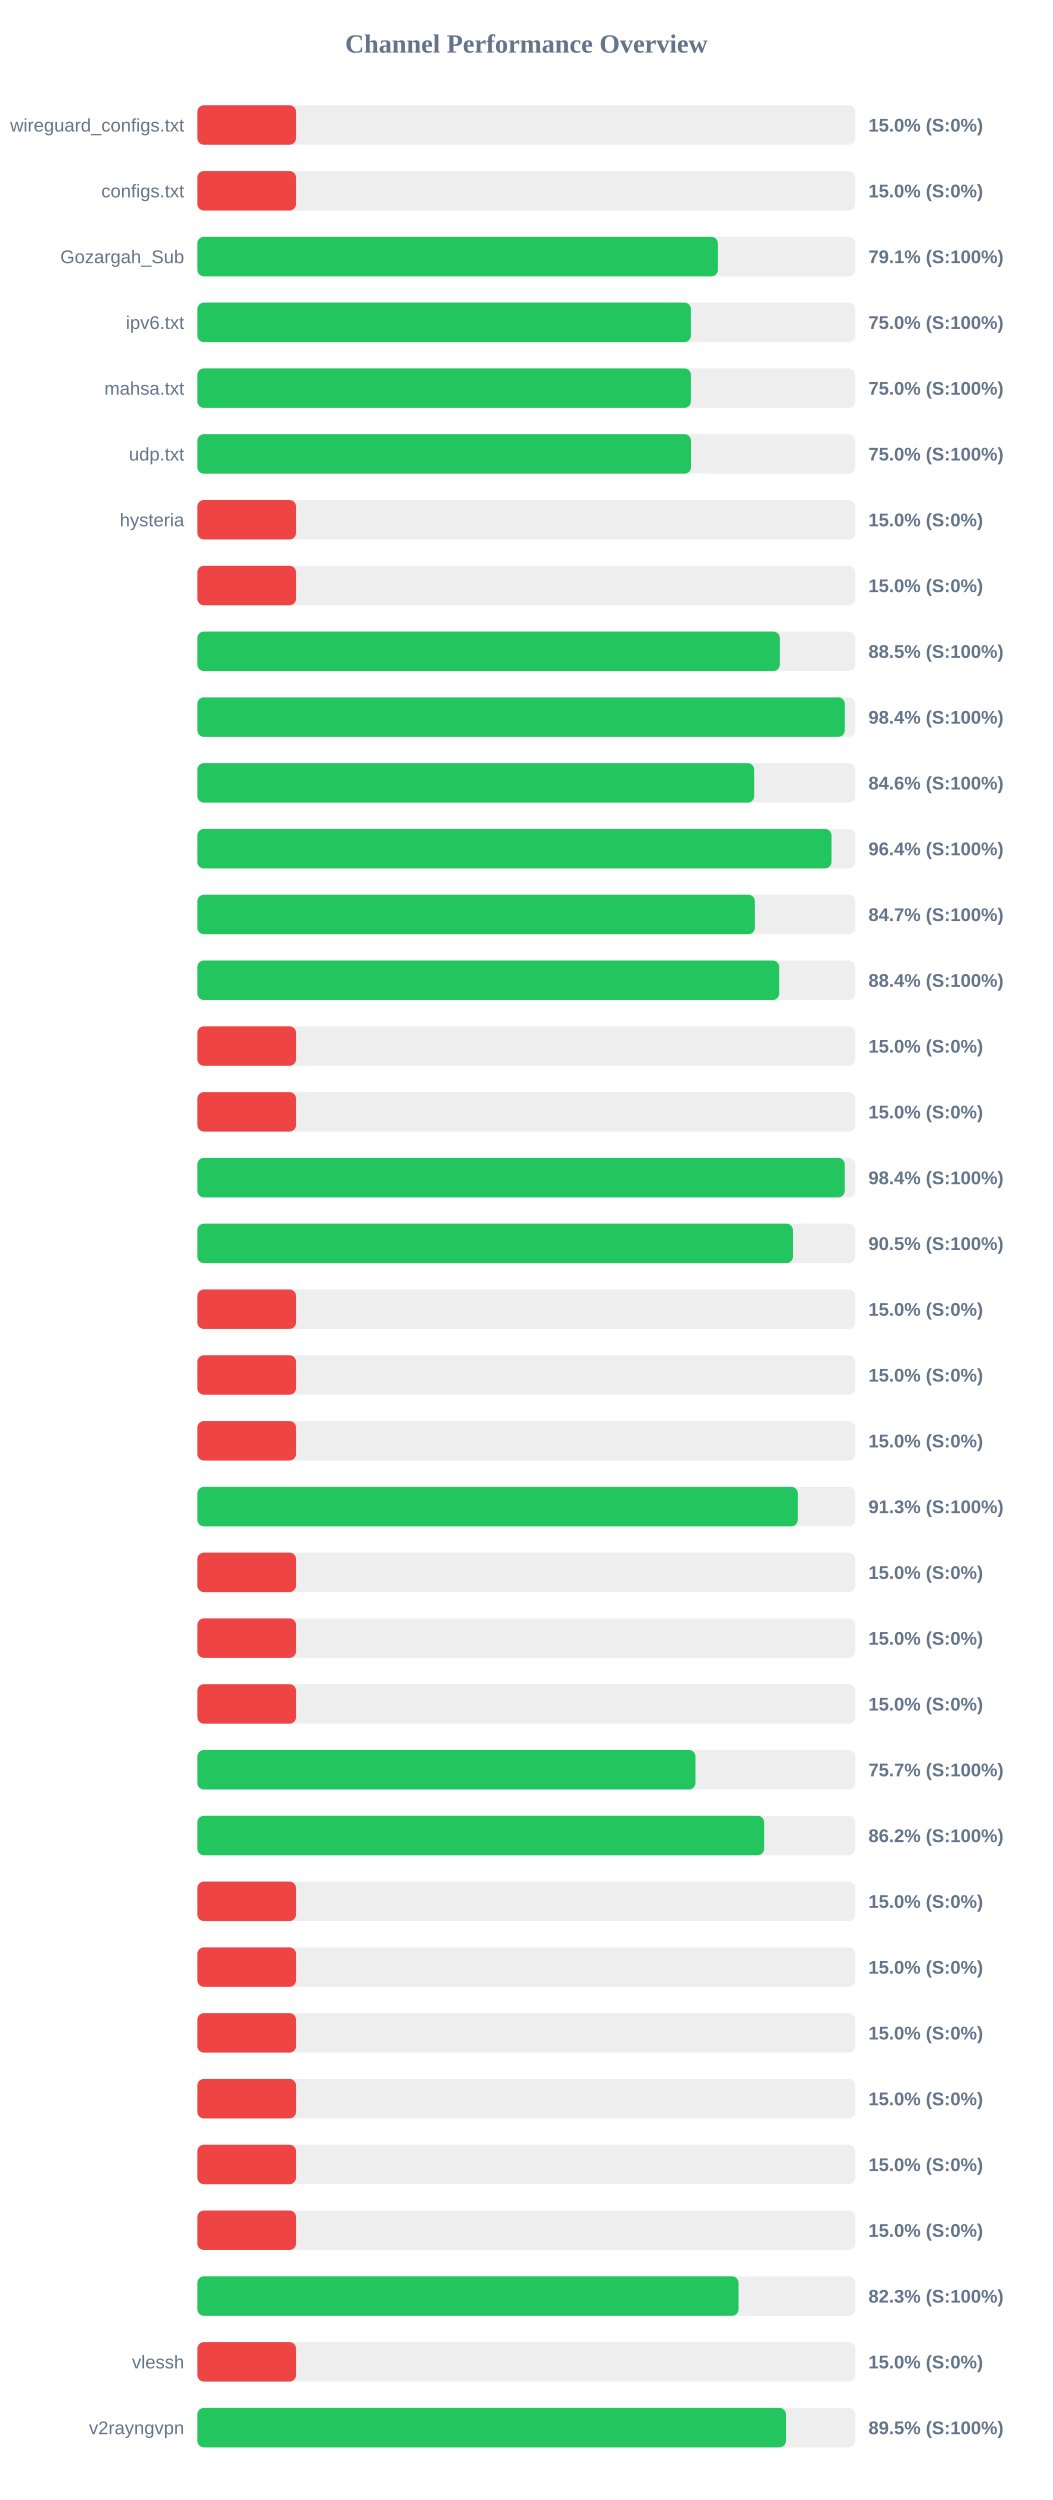
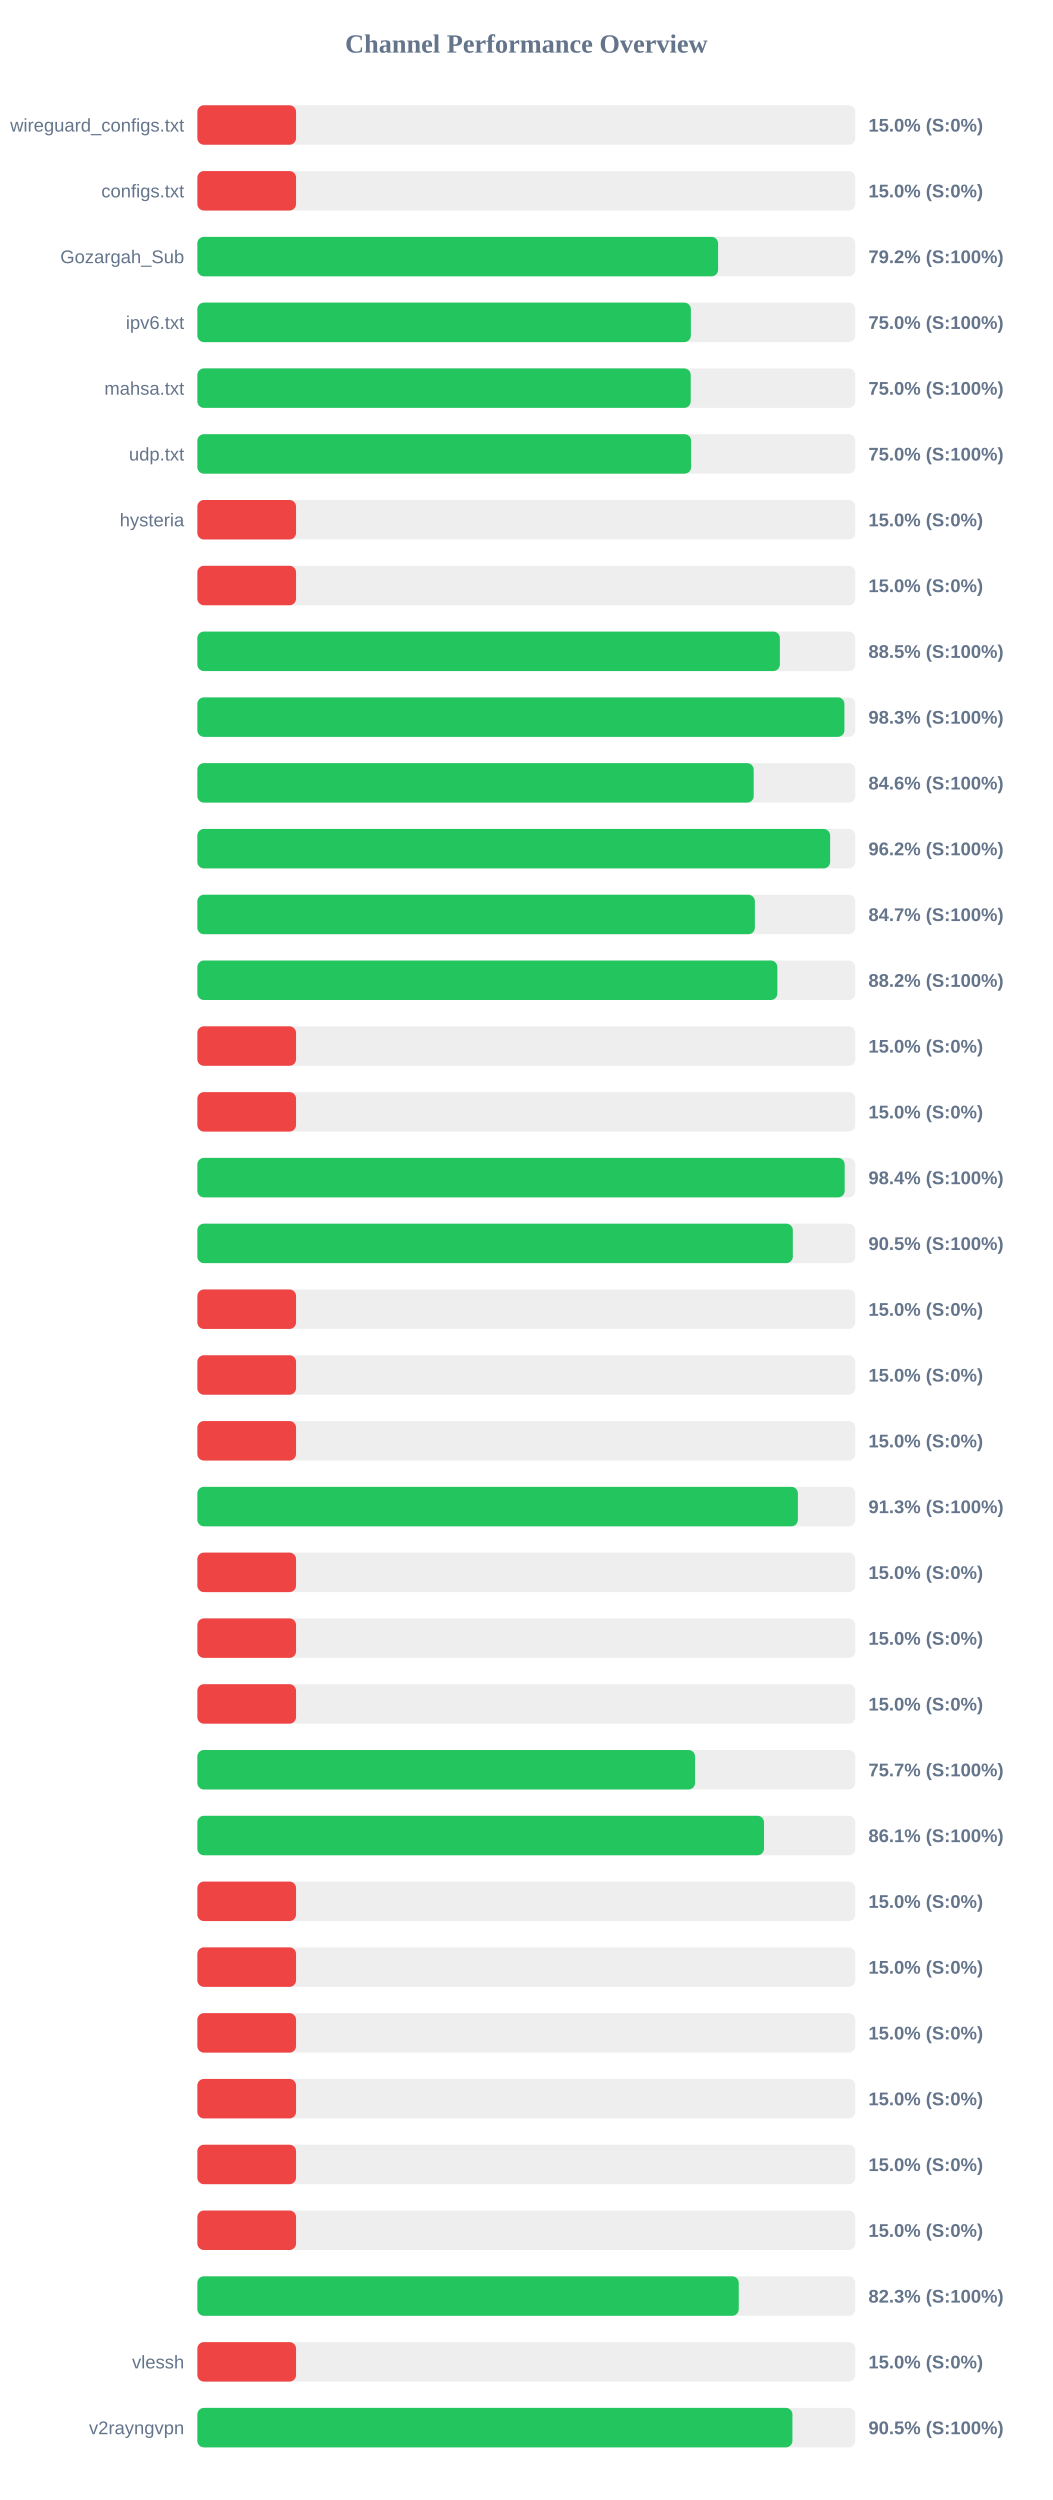
<svg xmlns="http://www.w3.org/2000/svg" width="800" height="1900" version="1.1">
  <style>
        .row { font: 14px Arial; fill: #64748b; }
        .score { font: bold 14px Arial; fill: #64748b; }
    </style>
  <text x="400" y="40" text-anchor="middle" font-size="20px" font-weight="bold" fill="#64748b">Channel Performance Overview</text>
  <rect x="150" y="80" width="500" height="30" fill="#eee" rx="5" />
  <rect x="150" y="80" width="75.0" height="30" fill="#ef4444" rx="5" />
  <text x="140" y="100" text-anchor="end" class="row">wireguard_configs.txt</text>
  <text x="660" y="100" text-anchor="start" class="score">15.0% (S:0%)</text>
  <rect x="150" y="130" width="500" height="30" fill="#eee" rx="5" />
  <rect x="150" y="130" width="75.0" height="30" fill="#ef4444" rx="5" />
  <text x="140" y="150" text-anchor="end" class="row">configs.txt</text>
  <text x="660" y="150" text-anchor="start" class="score">15.0% (S:0%)</text>
  <rect x="150" y="180" width="500" height="30" fill="#eee" rx="5" />
-   <rect x="150" y="180" width="395.6" height="30" fill="#22c55e" rx="5" />
+   <rect x="150" y="180" width="395.75" height="30" fill="#22c55e" rx="5" />
  <text x="140" y="200" text-anchor="end" class="row">Gozargah_Sub</text>
-   <text x="660" y="200" text-anchor="start" class="score">79.1% (S:100%)</text>
+   <text x="660" y="200" text-anchor="start" class="score">79.2% (S:100%)</text>
  <rect x="150" y="230" width="500" height="30" fill="#eee" rx="5" />
-   <rect x="150" y="230" width="375.1" height="30" fill="#22c55e" rx="5" />
+   <rect x="150" y="230" width="375.05" height="30" fill="#22c55e" rx="5" />
  <text x="140" y="250" text-anchor="end" class="row">ipv6.txt</text>
  <text x="660" y="250" text-anchor="start" class="score">75.0% (S:100%)</text>
  <rect x="150" y="280" width="500" height="30" fill="#eee" rx="5" />
-   <rect x="150" y="280" width="375.1" height="30" fill="#22c55e" rx="5" />
+   <rect x="150" y="280" width="374.95" height="30" fill="#22c55e" rx="5" />
  <text x="140" y="300" text-anchor="end" class="row">mahsa.txt</text>
  <text x="660" y="300" text-anchor="start" class="score">75.0% (S:100%)</text>
  <rect x="150" y="330" width="500" height="30" fill="#eee" rx="5" />
-   <rect x="150" y="330" width="375.2" height="30" fill="#22c55e" rx="5" />
+   <rect x="150" y="330" width="375.25" height="30" fill="#22c55e" rx="5" />
  <text x="140" y="350" text-anchor="end" class="row">udp.txt</text>
  <text x="660" y="350" text-anchor="start" class="score">75.0% (S:100%)</text>
  <rect x="150" y="380" width="500" height="30" fill="#eee" rx="5" />
  <rect x="150" y="380" width="75.0" height="30" fill="#ef4444" rx="5" />
  <text x="140" y="400" text-anchor="end" class="row">hysteria</text>
  <text x="660" y="400" text-anchor="start" class="score">15.0% (S:0%)</text>
  <rect x="150" y="430" width="500" height="30" fill="#eee" rx="5" />
  <rect x="150" y="430" width="75.0" height="30" fill="#ef4444" rx="5" />
  <text x="140" y="450" text-anchor="end" class="row" />
  <text x="660" y="450" text-anchor="start" class="score">15.0% (S:0%)</text>
  <rect x="150" y="480" width="500" height="30" fill="#eee" rx="5" />
  <rect x="150" y="480" width="442.7" height="30" fill="#22c55e" rx="5" />
  <text x="140" y="500" text-anchor="end" class="row" />
  <text x="660" y="500" text-anchor="start" class="score">88.5% (S:100%)</text>
  <rect x="150" y="530" width="500" height="30" fill="#eee" rx="5" />
-   <rect x="150" y="530" width="492.05" height="30" fill="#22c55e" rx="5" />
+   <rect x="150" y="530" width="491.75" height="30" fill="#22c55e" rx="5" />
  <text x="140" y="550" text-anchor="end" class="row" />
-   <text x="660" y="550" text-anchor="start" class="score">98.4% (S:100%)</text>
+   <text x="660" y="550" text-anchor="start" class="score">98.3% (S:100%)</text>
  <rect x="150" y="580" width="500" height="30" fill="#eee" rx="5" />
-   <rect x="150" y="580" width="423.2" height="30" fill="#22c55e" rx="5" />
+   <rect x="150" y="580" width="422.8" height="30" fill="#22c55e" rx="5" />
  <text x="140" y="600" text-anchor="end" class="row" />
  <text x="660" y="600" text-anchor="start" class="score">84.6% (S:100%)</text>
  <rect x="150" y="630" width="500" height="30" fill="#eee" rx="5" />
-   <rect x="150" y="630" width="481.95" height="30" fill="#22c55e" rx="5" />
+   <rect x="150" y="630" width="480.9" height="30" fill="#22c55e" rx="5" />
  <text x="140" y="650" text-anchor="end" class="row" />
-   <text x="660" y="650" text-anchor="start" class="score">96.4% (S:100%)</text>
+   <text x="660" y="650" text-anchor="start" class="score">96.2% (S:100%)</text>
  <rect x="150" y="680" width="500" height="30" fill="#eee" rx="5" />
  <rect x="150" y="680" width="423.7" height="30" fill="#22c55e" rx="5" />
  <text x="140" y="700" text-anchor="end" class="row" />
  <text x="660" y="700" text-anchor="start" class="score">84.7% (S:100%)</text>
  <rect x="150" y="730" width="500" height="30" fill="#eee" rx="5" />
-   <rect x="150" y="730" width="442.2" height="30" fill="#22c55e" rx="5" />
+   <rect x="150" y="730" width="440.8" height="30" fill="#22c55e" rx="5" />
  <text x="140" y="750" text-anchor="end" class="row" />
-   <text x="660" y="750" text-anchor="start" class="score">88.4% (S:100%)</text>
+   <text x="660" y="750" text-anchor="start" class="score">88.2% (S:100%)</text>
  <rect x="150" y="780" width="500" height="30" fill="#eee" rx="5" />
  <rect x="150" y="780" width="75.0" height="30" fill="#ef4444" rx="5" />
  <text x="140" y="800" text-anchor="end" class="row" />
  <text x="660" y="800" text-anchor="start" class="score">15.0% (S:0%)</text>
  <rect x="150" y="830" width="500" height="30" fill="#eee" rx="5" />
  <rect x="150" y="830" width="75.0" height="30" fill="#ef4444" rx="5" />
  <text x="140" y="850" text-anchor="end" class="row" />
  <text x="660" y="850" text-anchor="start" class="score">15.0% (S:0%)</text>
  <rect x="150" y="880" width="500" height="30" fill="#eee" rx="5" />
-   <rect x="150" y="880" width="492.0" height="30" fill="#22c55e" rx="5" />
+   <rect x="150" y="880" width="491.95" height="30" fill="#22c55e" rx="5" />
  <text x="140" y="900" text-anchor="end" class="row" />
  <text x="660" y="900" text-anchor="start" class="score">98.4% (S:100%)</text>
  <rect x="150" y="930" width="500" height="30" fill="#eee" rx="5" />
-   <rect x="150" y="930" width="452.65" height="30" fill="#22c55e" rx="5" />
+   <rect x="150" y="930" width="452.55" height="30" fill="#22c55e" rx="5" />
  <text x="140" y="950" text-anchor="end" class="row" />
  <text x="660" y="950" text-anchor="start" class="score">90.5% (S:100%)</text>
  <rect x="150" y="980" width="500" height="30" fill="#eee" rx="5" />
  <rect x="150" y="980" width="75.0" height="30" fill="#ef4444" rx="5" />
  <text x="140" y="1000" text-anchor="end" class="row" />
  <text x="660" y="1000" text-anchor="start" class="score">15.0% (S:0%)</text>
  <rect x="150" y="1030" width="500" height="30" fill="#eee" rx="5" />
  <rect x="150" y="1030" width="75.0" height="30" fill="#ef4444" rx="5" />
  <text x="140" y="1050" text-anchor="end" class="row" />
  <text x="660" y="1050" text-anchor="start" class="score">15.0% (S:0%)</text>
  <rect x="150" y="1080" width="500" height="30" fill="#eee" rx="5" />
  <rect x="150" y="1080" width="75.0" height="30" fill="#ef4444" rx="5" />
  <text x="140" y="1100" text-anchor="end" class="row" />
  <text x="660" y="1100" text-anchor="start" class="score">15.0% (S:0%)</text>
  <rect x="150" y="1130" width="500" height="30" fill="#eee" rx="5" />
-   <rect x="150" y="1130" width="456.35" height="30" fill="#22c55e" rx="5" />
+   <rect x="150" y="1130" width="456.4" height="30" fill="#22c55e" rx="5" />
  <text x="140" y="1150" text-anchor="end" class="row" />
  <text x="660" y="1150" text-anchor="start" class="score">91.3% (S:100%)</text>
  <rect x="150" y="1180" width="500" height="30" fill="#eee" rx="5" />
  <rect x="150" y="1180" width="75.0" height="30" fill="#ef4444" rx="5" />
  <text x="140" y="1200" text-anchor="end" class="row" />
  <text x="660" y="1200" text-anchor="start" class="score">15.0% (S:0%)</text>
  <rect x="150" y="1230" width="500" height="30" fill="#eee" rx="5" />
  <rect x="150" y="1230" width="75.0" height="30" fill="#ef4444" rx="5" />
  <text x="140" y="1250" text-anchor="end" class="row" />
  <text x="660" y="1250" text-anchor="start" class="score">15.0% (S:0%)</text>
  <rect x="150" y="1280" width="500" height="30" fill="#eee" rx="5" />
  <rect x="150" y="1280" width="75.0" height="30" fill="#ef4444" rx="5" />
  <text x="140" y="1300" text-anchor="end" class="row" />
  <text x="660" y="1300" text-anchor="start" class="score">15.0% (S:0%)</text>
  <rect x="150" y="1330" width="500" height="30" fill="#eee" rx="5" />
-   <rect x="150" y="1330" width="378.55" height="30" fill="#22c55e" rx="5" />
+   <rect x="150" y="1330" width="378.25" height="30" fill="#22c55e" rx="5" />
  <text x="140" y="1350" text-anchor="end" class="row" />
  <text x="660" y="1350" text-anchor="start" class="score">75.7% (S:100%)</text>
  <rect x="150" y="1380" width="500" height="30" fill="#eee" rx="5" />
-   <rect x="150" y="1380" width="430.75" height="30" fill="#22c55e" rx="5" />
+   <rect x="150" y="1380" width="430.65" height="30" fill="#22c55e" rx="5" />
  <text x="140" y="1400" text-anchor="end" class="row" />
-   <text x="660" y="1400" text-anchor="start" class="score">86.2% (S:100%)</text>
+   <text x="660" y="1400" text-anchor="start" class="score">86.1% (S:100%)</text>
  <rect x="150" y="1430" width="500" height="30" fill="#eee" rx="5" />
  <rect x="150" y="1430" width="75.0" height="30" fill="#ef4444" rx="5" />
  <text x="140" y="1450" text-anchor="end" class="row" />
  <text x="660" y="1450" text-anchor="start" class="score">15.0% (S:0%)</text>
  <rect x="150" y="1480" width="500" height="30" fill="#eee" rx="5" />
  <rect x="150" y="1480" width="75.0" height="30" fill="#ef4444" rx="5" />
  <text x="140" y="1500" text-anchor="end" class="row" />
  <text x="660" y="1500" text-anchor="start" class="score">15.0% (S:0%)</text>
  <rect x="150" y="1530" width="500" height="30" fill="#eee" rx="5" />
  <rect x="150" y="1530" width="75.0" height="30" fill="#ef4444" rx="5" />
  <text x="140" y="1550" text-anchor="end" class="row" />
  <text x="660" y="1550" text-anchor="start" class="score">15.0% (S:0%)</text>
  <rect x="150" y="1580" width="500" height="30" fill="#eee" rx="5" />
  <rect x="150" y="1580" width="75.0" height="30" fill="#ef4444" rx="5" />
  <text x="140" y="1600" text-anchor="end" class="row" />
  <text x="660" y="1600" text-anchor="start" class="score">15.0% (S:0%)</text>
  <rect x="150" y="1630" width="500" height="30" fill="#eee" rx="5" />
  <rect x="150" y="1630" width="75.0" height="30" fill="#ef4444" rx="5" />
  <text x="140" y="1650" text-anchor="end" class="row" />
  <text x="660" y="1650" text-anchor="start" class="score">15.0% (S:0%)</text>
  <rect x="150" y="1680" width="500" height="30" fill="#eee" rx="5" />
  <rect x="150" y="1680" width="75.0" height="30" fill="#ef4444" rx="5" />
  <text x="140" y="1700" text-anchor="end" class="row" />
  <text x="660" y="1700" text-anchor="start" class="score">15.0% (S:0%)</text>
  <rect x="150" y="1730" width="500" height="30" fill="#eee" rx="5" />
-   <rect x="150" y="1730" width="411.3" height="30" fill="#22c55e" rx="5" />
+   <rect x="150" y="1730" width="411.45" height="30" fill="#22c55e" rx="5" />
  <text x="140" y="1750" text-anchor="end" class="row" />
  <text x="660" y="1750" text-anchor="start" class="score">82.3% (S:100%)</text>
  <rect x="150" y="1780" width="500" height="30" fill="#eee" rx="5" />
  <rect x="150" y="1780" width="75.0" height="30" fill="#ef4444" rx="5" />
  <text x="140" y="1800" text-anchor="end" class="row">vlessh</text>
  <text x="660" y="1800" text-anchor="start" class="score">15.0% (S:0%)</text>
  <rect x="150" y="1830" width="500" height="30" fill="#eee" rx="5" />
-   <rect x="150" y="1830" width="447.35" height="30" fill="#22c55e" rx="5" />
+   <rect x="150" y="1830" width="452.25" height="30" fill="#22c55e" rx="5" />
  <text x="140" y="1850" text-anchor="end" class="row">v2rayngvpn</text>
-   <text x="660" y="1850" text-anchor="start" class="score">89.5% (S:100%)</text>
+   <text x="660" y="1850" text-anchor="start" class="score">90.5% (S:100%)</text>
</svg>
